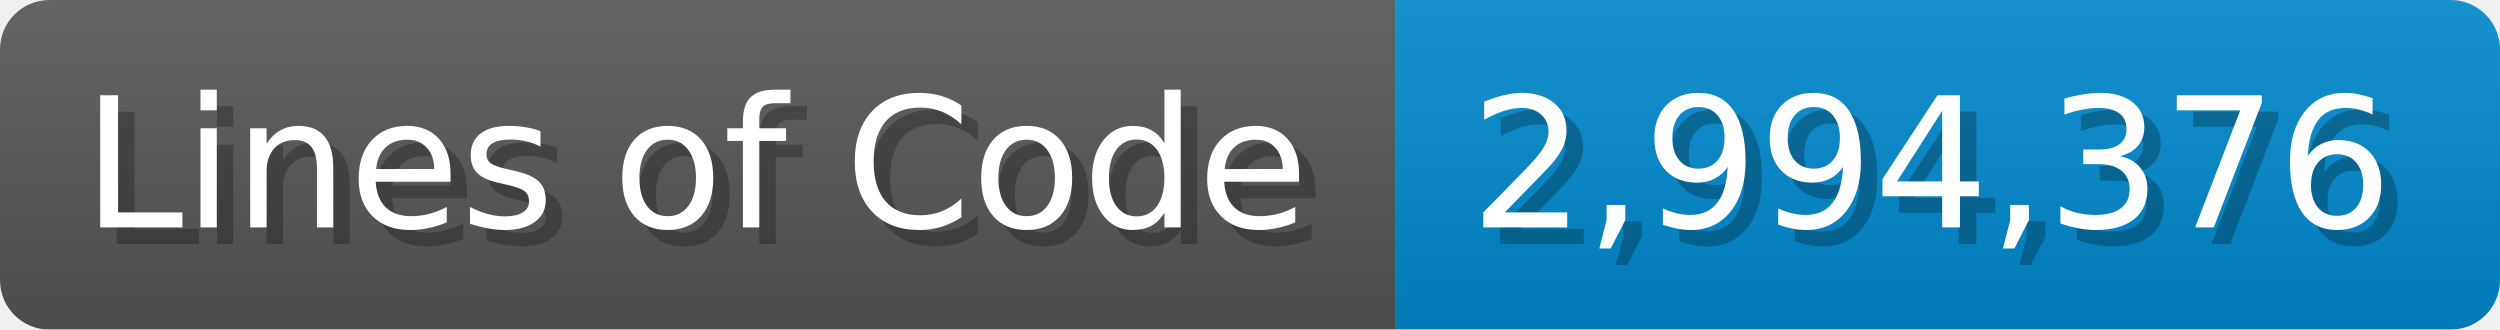
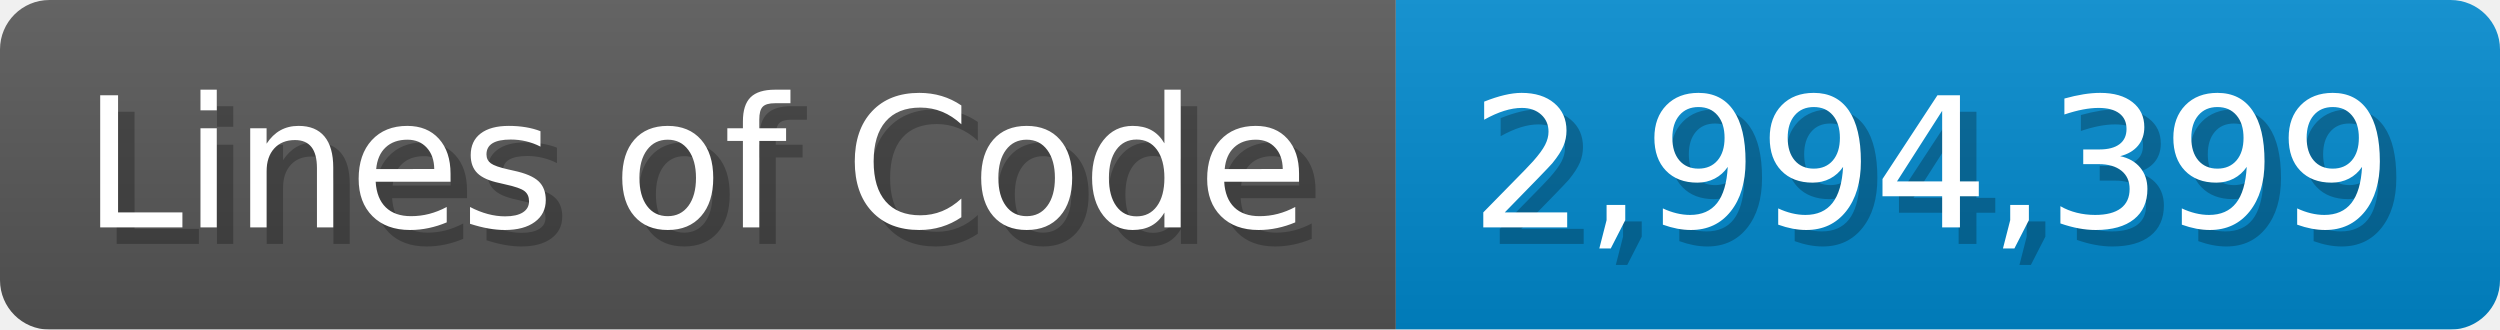
<svg xmlns="http://www.w3.org/2000/svg" width="151.7" height="20" viewBox="0 0 1517 200">
  <linearGradient id="a" x2="0" y2="100%">
    <stop offset="0" stop-opacity=".1" stop-color="#EEE" />
    <stop offset="1" stop-opacity=".1" />
  </linearGradient>
  <mask id="m">
    <rect width="1517" height="200" rx="30" fill="#FFF" />
  </mask>
  <g mask="url(#m)">
    <rect width="847" height="200" fill="#555" />
    <rect width="670" height="200" fill="#08C" x="847" />
    <rect width="1517" height="200" fill="url(#a)" />
  </g>
  <g fill="#fff" text-anchor="start" font-family="Verdana,DejaVu Sans,sans-serif" font-size="110">
    <text x="60" y="148" textLength="747" fill="#000" opacity="0.25">Lines of Code</text>
    <text x="50" y="138" textLength="747">Lines of Code</text>
-     <text x="902" y="148" textLength="570" fill="#000" opacity="0.25">2,994,376</text>
-     <text x="892" y="138" textLength="570">2,994,376</text>
+     <text x="902" y="148" textLength="570" fill="#000" opacity="0.25">2,994,399</text>
+     <text x="892" y="138" textLength="570">2,994,399</text>
  </g>
</svg>
